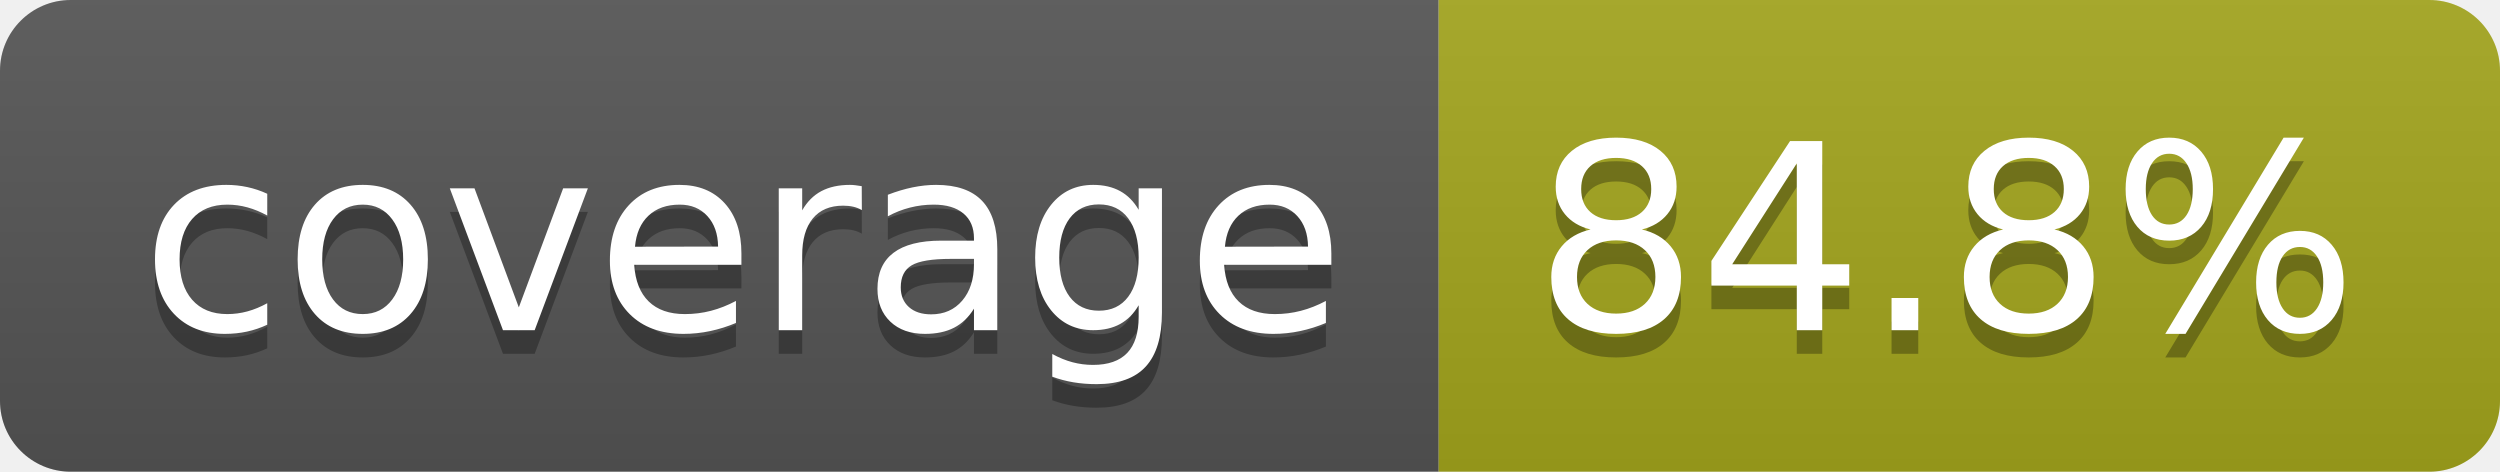
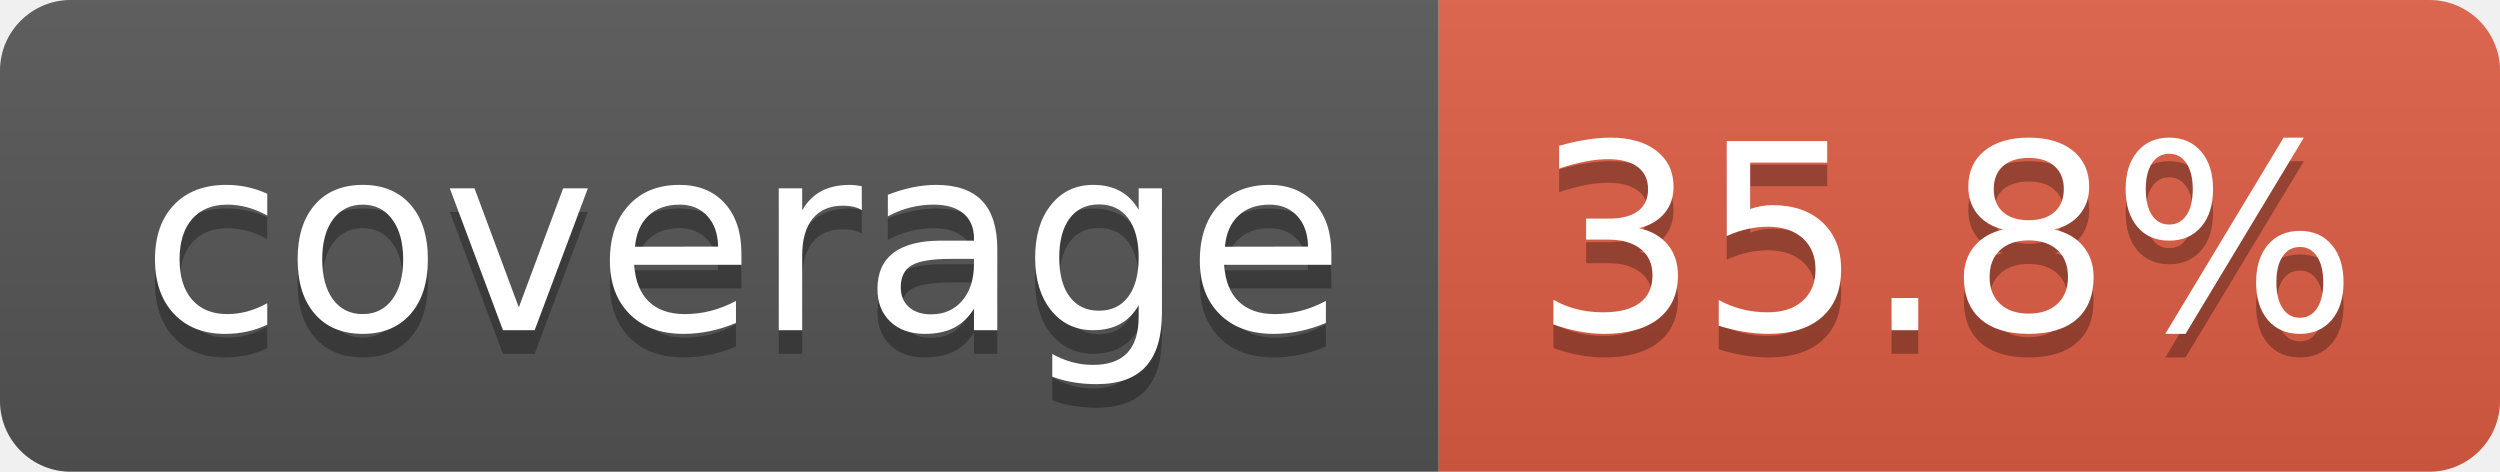
- <svg xmlns="http://www.w3.org/2000/svg" width="106" height="20" role="img" aria-label="coverage: 84.8%">
+ <svg xmlns="http://www.w3.org/2000/svg" width="106" height="20" role="img" aria-label="coverage: 35.8%">
  <linearGradient id="s" x2="0" y2="100%">
    <stop offset="0" stop-color="#bbb" stop-opacity=".1" />
    <stop offset="1" stop-opacity=".1" />
  </linearGradient>
  <clipPath id="r">
    <rect width="106" height="20" rx="3" fill="#fff" />
  </clipPath>
  <g clip-path="url(#r)">
    <rect width="61" height="20" fill="#555" />
-     <rect x="61" width="45" height="20" fill="#a4a61d" />
+     <rect x="61" width="45" height="20" fill="#e05d44" />
    <rect width="106" height="20" fill="url(#s)" />
  </g>
  <g fill="#fff" text-anchor="middle" font-family="Verdana,Geneva,DejaVu Sans,sans-serif" text-rendering="geometricPrecision" font-size="110">
    <text aria-hidden="true" x="315" y="150" fill="#010101" fill-opacity=".3" transform="scale(.1)" textLength="510">coverage</text>
    <text x="315" y="140" transform="scale(.1)" fill="#fff" textLength="510">coverage</text>
-     <text aria-hidden="true" x="825" y="150" fill="#010101" fill-opacity=".3" transform="scale(.1)" textLength="350">84.8%</text>
-     <text x="825" y="140" transform="scale(.1)" fill="#fff" textLength="350">84.8%</text>
+     <text aria-hidden="true" x="825" y="150" fill="#010101" fill-opacity=".3" transform="scale(.1)" textLength="350">35.8%</text>
+     <text x="825" y="140" transform="scale(.1)" fill="#fff" textLength="350">35.8%</text>
  </g>
</svg>
